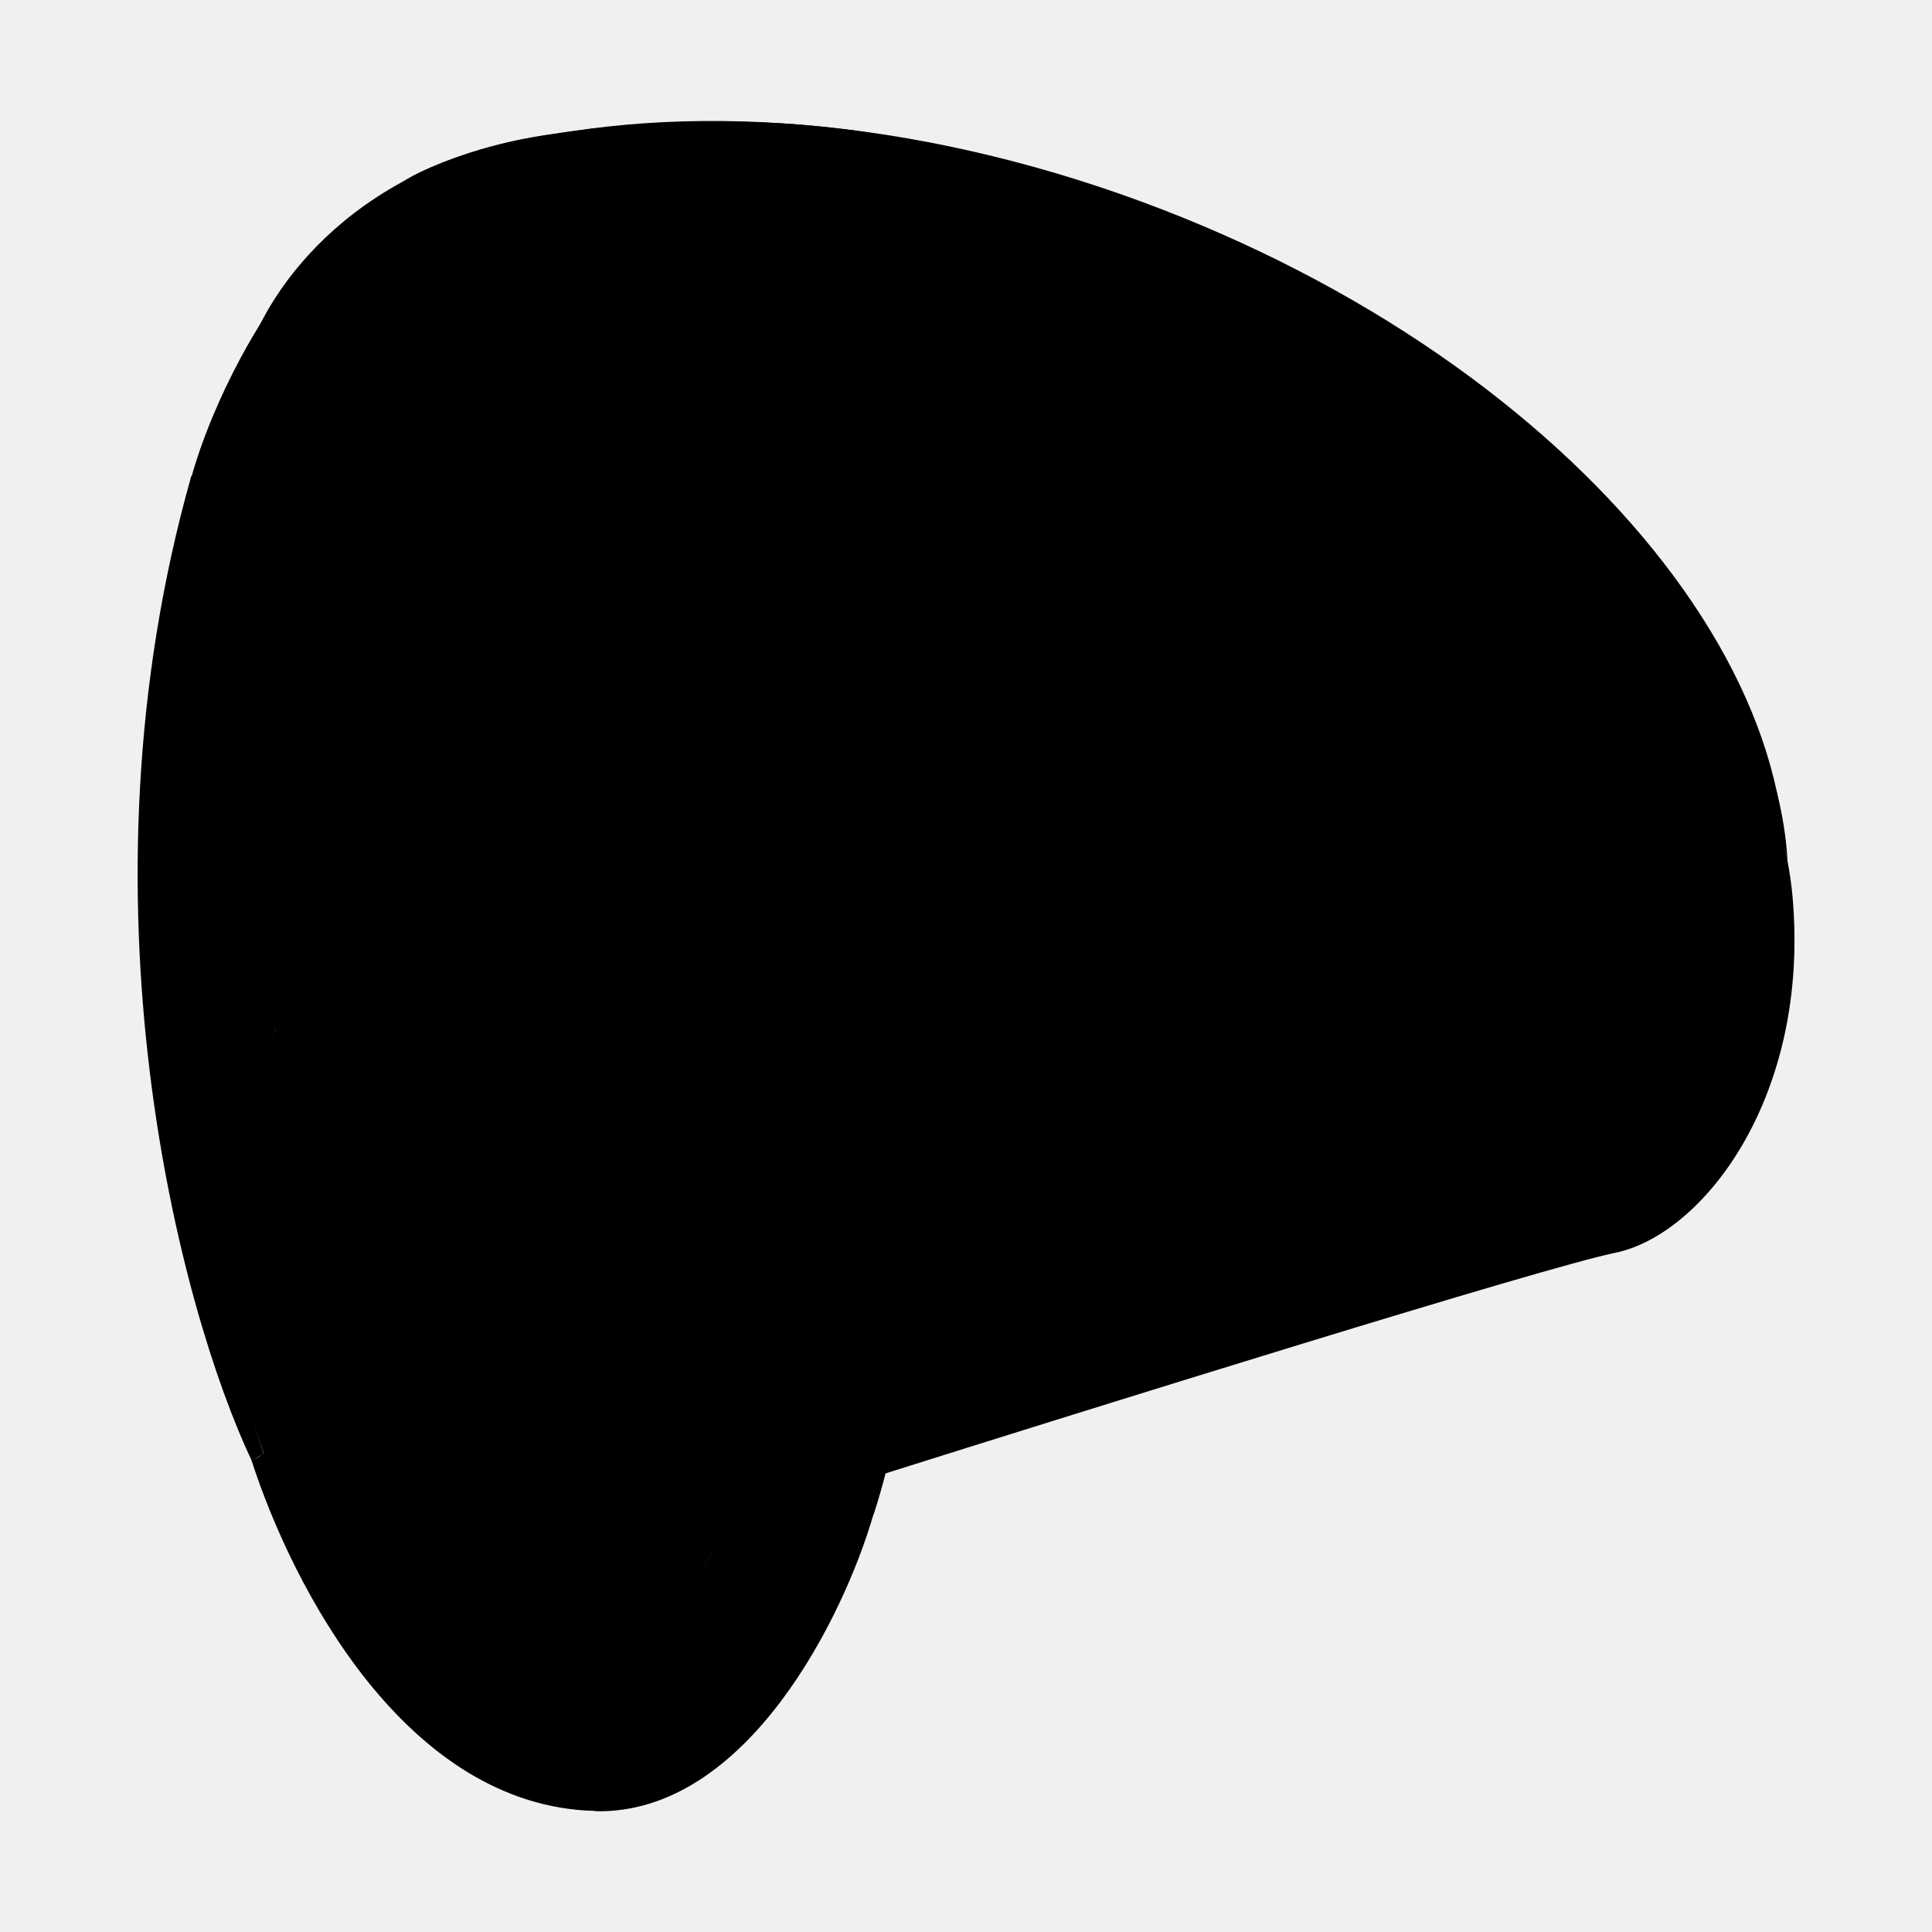
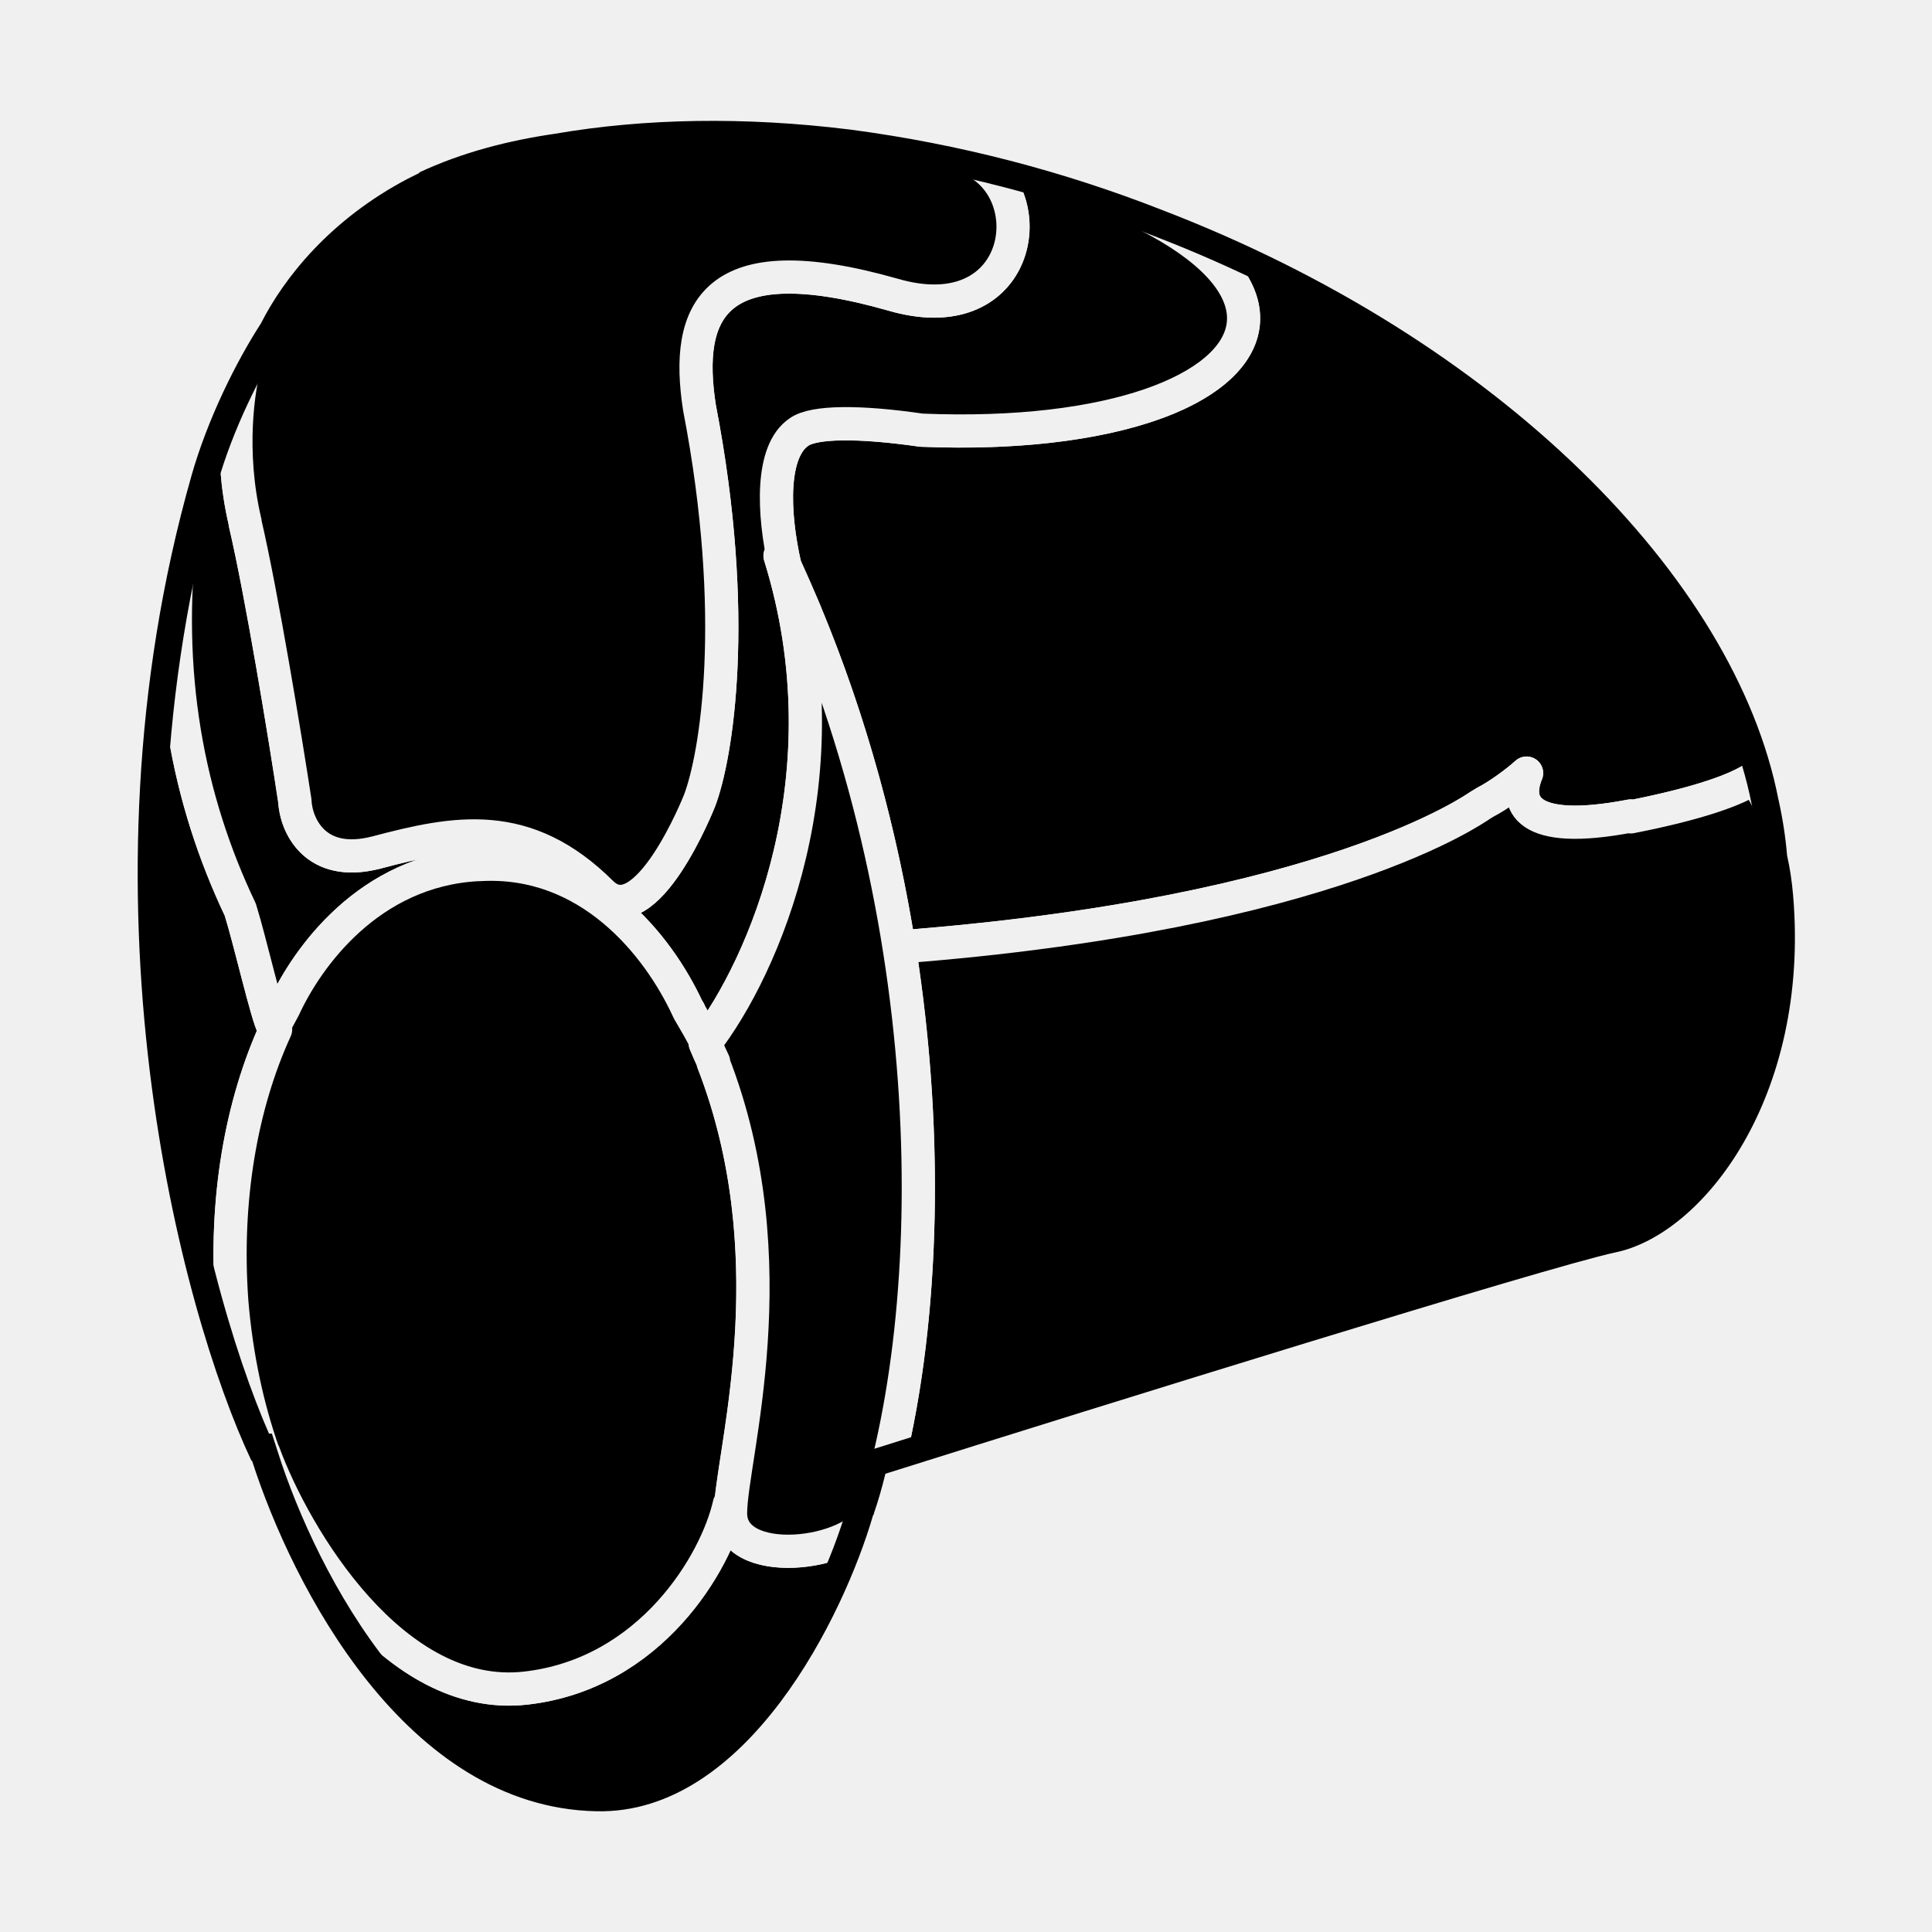
<svg xmlns="http://www.w3.org/2000/svg" fill="currentColor" viewBox="0 0 64 64">
-   <path d="M58.44 32.73c-3.36 8.68-17.72 11.21-32.07 5.66C12.84 33.15.36 11.77 17.23 4.67c5.99-1.34 13.65-.68 21.3 2.28 14.36 5.56 23.27 17.1 19.91 25.78" />
-   <path d="M41.84 10.32c-3.3-.61-3.52 3.64-3.07 6.01 8.8 3.48 11.75 8.65 11.97 8.98 4.02-3.42 8.12.4 8.48 3.32-.44-9.48-12.88-17.49-17.38-18.32" />
-   <path d="M8.73 48.16c-2.3-7.1-.19-13.36 1.16-15.6-1.21-5.6-3.48-16.86-3.55-16.8-3.98 14.03-.38 27.61 2 32.63z" />
-   <path d="M6 17.45c.33-2.68 2-5.9 3.07-7.39L28.15 4.3c19.54 3.24 14.98 11.18.48 9.81-4.47-.42-2.31 3.73-2.05 7.57 1.2 8.15-.63 9.1-3.47 13.3-1-2.05-3.2-5.94-7.15-6.2-3.16-.21-6.22 3.78-6.89 5.25-.17-.15-.77-2.81-1.1-3.9-1.75-3.65-2.57-7.88-1.98-12.68" />
-   <path d="M8.11 17.3c-.55-2.38-.23-4.5 0-5.26.55-2.09 3.29-6.51 9.85-7.55s12.44-.16 14.55.99c2.02 1.35 1.15 5.46-2.94 4.3-5.96-1.72-6.88.55-6.39 3.68 1.32 6.93.55 11.57 0 13.03 0 0-1.78 4.48-3.26 3.07-2.52-2.52-4.85-2.03-7.43-1.35-2.06.54-2.68-.92-2.74-1.72-.31-2.08-1.09-6.82-1.64-9.2" />
-   <path d="M13.88 5.72C9.2 7.95 10.9 16.67 12.35 20.98c1.6-1 6.46-.6 7.96.99-2.23-12.65 3.03-17.71 4.62-17.61 0 0-2.6-.28-4.43-.12-2.18.12-4.53.48-6.62 1.48" />
-   <path d="M50.96 25.13c-3.7 4.13-15.8 5.82-21.38 6.15 1.16 5.58.1 14.08-.57 17.63 7.2-2.27 22.17-6.94 24.5-7.41 2.9-.6 6.46-5.16 5.87-11.8-.6-6.65-6.05-7.06-8.42-4.57" />
-   <path d="M26.76 20.24c-.88.37 2 7.55 2.93 11.14C44.13 30.3 48.95 26.72 49 26.72c-8.1-6.71-21.14-6.95-22.24-6.48" />
-   <path d="M50.77 25.37c-2.15-8.1-22.24-12.49-24.3-11.06-1.23.85-.72 4.13 0 5.98 9.96-.98 19.3 3.9 22.44 6.38.5-.11 1.68-1.01 1.86-1.3" />
-   <path d="M54 27.05c-4.19.8-3.84-.97-3.14-1.94 2.22-2.73 6.03-1.14 7.65 0 .25.3-.31 1.14-4.5 1.94" />
-   <path d="M17.58 56.04c4.86-.38 8.33-6.78 7.74-14.3s-5.01-13.29-9.88-12.9c-4.86.38-8.33 6.78-7.74 14.29.6 7.51 5.01 13.3 9.88 12.9" />
-   <path d="M15.28 34.96c-2.94.55-5.37-.38-6.21-.9.8-1.62 2.89-5.13 6.84-5.4 3.58-.25 5.87 2.64 6.9 4.82-1.5-.12-4.6.94-7.53 1.48" />
-   <path d="M19.73 60c5.03.1 8.24-6.5 9.2-9.82l-4.76-.37c-.43 1.93-2.63 5.64-6.76 6.11-4.39.5-7.66-5.01-8.67-7.79a1 1 0 0 1-.41.24c1.34 4.16 5.1 11.48 11.4 11.62" />
-   <path d="M25.85 18.4c2.26 7.3-.59 13.68-2.47 16.15 2.95 6.88.81 13.66.81 15.59s4.12 1.41 4.76 0c2.38-7.37 2.24-20.42-3.1-31.74" />
-   <path d="m10.65 34.68-1.51-.61c.42-1.3 2.5-5.2 6.7-5.41-1.33.38-4.6 3.46-5.19 6.02" />
-   <path d="M16.19 34.82c-3.14.84-5.96-.09-6.98-.65a12 12 0 0 0-1.27 4.04c4.36 1.31 12.27-1.47 15.68-3.02l-.8-1.7c-.9.1-3.5.5-6.63 1.33" />
+   <path d="M19.75 60c-6.3-.13-10.06-7.44-11.4-11.61h-.02c-2.36-5-5.97-18.63-1.99-32.62.53-1.88 1.49-3.8 2.3-5.05.77-1.52 2.3-3.45 4.87-4.8l.4-.2h-.04c1.45-.68 3-1.07 4.52-1.29 2.96-.51 6.27-.57 9.75-.14l.08.01a44 44 0 0 1 10.31 2.67c11.1 4.27 18.94 12.15 20.38 19.5q.21.93.29 1.87.14.62.2 1.33c.56 6.66-2.98 11.23-5.9 11.82-2.27.49-16.87 5.03-24.17 7.33q-.17.7-.38 1.31 0 .04-.03.07c-.96 3.3-4.17 9.92-9.17 9.8" mask="url(#crvm-a)" />
+   <defs>
+     <mask id="crvm-a">
+       <g fill="#fff" stroke="#000" stroke-linejoin="round" stroke-width="1.1">
+         <path d="M38.53 6.97c11.1 4.27 18.94 12.15 20.38 19.5q.21.93.29 1.87-.35-1.57-1.08-2.57c-.56.37-1.76.83-4.1 1.29v-.03c-3.54.68-3.85-.45-3.45-1.42-.33.3-.93.74-1.36.96l-.23.14c-.03 0-4.83 3.57-19.2 4.66-.58-3.66-1.58-7.42-3.09-11.05l-.01-.03q-.33-.78-.68-1.55c-.4-1.76-.47-3.8.47-4.43.5-.35 2-.35 4.05-.06 3.5.14 6.3-.29 8.15-1.05 1.78-.74 2.68-1.79 2.5-2.94-.3-1.96-3.76-4.2-11.46-5.69l-.4-.07-1.09-.2a44 44 0 0 1 10.31 2.67zM28.08 4.3c-2.31-.3-5.22-.36-8.36-.03l-1.33.15c2.96-.51 6.27-.57 9.75-.14zM8.33 48.39c-2.36-5-5.97-18.63-1.99-32.62q-.25.85-.34 1.68c-.59 4.82.22 9.02 1.96 12.69.33 1.05.9 3.56 1.1 3.89l-.01.02.08.05c-1.13 2.5-1.7 5.64-1.45 9.04.15 1.78.51 3.48 1.05 5 1.03 2.77 4.3 8.28 8.69 7.78 4.13-.47 6.3-4.17 6.74-6.1h.05l-.01.31c0 1.87 3.98 1.45 4.72.07-.96 3.3-4.17 9.92-9.17 9.8-6.3-.13-10.06-7.44-11.4-11.61z" />
+         <path d="M6 17.45c.27-2.33 1.58-5.1 2.64-6.73q-.37.75-.52 1.31c-.22.78-.56 2.9 0 5.26v.03c.56 2.37 1.33 7.12 1.64 9.2.04.79.66 2.25 2.71 1.72 2.61-.69 4.95-1.15 7.46 1.34 1.47 1.43 3.24-3.05 3.24-3.05.56-1.46 1.34-6.1 0-13.03-.5-3.18.43-5.45 6.4-3.74 4.08 1.19 4.95-2.92 2.96-4.29-.63-.34-1.6-.65-2.82-.9 16.9 3.26 13.4 10.2.81 9.68-2.05-.3-3.56-.29-4.05.06-.94.63-.87 2.67-.47 4.43l-.16-.33c2.26 7.27-.55 13.61-2.45 16.1l-.53-.94-.03-.08h-.01l-.03-.04c-1-2.18-3.3-5.02-6.9-4.8h-.08.02c-3.62.18-5.67 3.1-6.42 4.73l-.35.65c-.2-.33-.77-2.84-1.1-3.9C6.22 26.48 5.41 22.28 6 17.46z" />
+         <path d="M8.12 17.3c-.56-2.37-.22-4.49 0-5.27.4-1.52 1.99-4.32 5.4-6.1q.18-.11.38-.2h-.03c1.87-.89 3.9-1.28 5.85-1.45 5.84-.62 10.89.14 12.81 1.2 2 1.36 1.12 5.47-2.95 4.28-5.98-1.7-6.9.56-6.41 3.74 1.34 6.93.56 11.57 0 13.03 0 0-1.77 4.48-3.24 3.05-2.51-2.5-4.85-2.03-7.46-1.34-2.05.53-2.67-.93-2.7-1.71-.32-2.09-1.1-6.84-1.65-9.2z" />
+         <path d="M59.4 29.67c.56 6.66-2.98 11.23-5.9 11.82-2.27.49-16.87 5.03-24.17 7.33 1.19-4.56 1.5-10.84.46-17.45 14.36-1.1 19.16-4.66 19.2-4.66h-.01l.23-.14c.43-.22 1.03-.66 1.36-.96-.4.97-.09 2.1 3.45 1.42v.03c2.34-.46 3.54-.92 4.1-1.3.65.94 1.12 2.22 1.28 3.9z" />
+         <path d="M7.68 43.14c-.25-3.4.31-6.55 1.45-9.04l-.08-.05.36-.67c.75-1.63 2.8-4.55 6.42-4.74h-.02.08c3.6-.21 5.9 2.63 6.9 4.8l.03.06.04.07q.27.45.53.94l-.03.04.14.33.14.3h-.02c2.46 6.33.76 12.47.59 14.65h-.05c-.43 1.92-2.6 5.62-6.74 6.09-4.39.5-7.66-5-8.68-7.78h-.01c-.54-1.52-.9-3.22-1.05-5z" />
+         <path d="M28.95 50.13c-.65 1.44-4.75 1.9-4.75 0 0-1.83 2.01-8.3-.58-14.95h.02l-.14-.3-.14-.33c1.9-2.45 4.75-8.83 2.48-16.14 5.35 11.32 5.48 24.35 3.11 31.72z" />
+       </g>
+       <path fill="none" stroke="#fff" stroke-width="1.8" d="M19.75 60c-6.3-.13-10.06-7.44-11.4-11.61h-.02c-2.36-5-5.97-18.63-1.99-32.62.53-1.88 1.49-3.8 2.3-5.05.77-1.52 2.3-3.45 4.87-4.8l.4-.2h-.04c1.45-.68 3-1.07 4.52-1.29 2.96-.51 6.27-.57 9.75-.14l.08.01a44 44 0 0 1 10.31 2.67c11.1 4.27 18.94 12.15 20.38 19.5q.21.93.29 1.87.14.62.2 1.33c.56 6.66-2.98 11.23-5.9 11.82-2.27.49-16.87 5.03-24.17 7.33q-.17.7-.38 1.31 0 .04-.03.07c-.96 3.3-4.17 9.92-9.17 9.8z" />
+     </mask>
+   </defs>
</svg>
